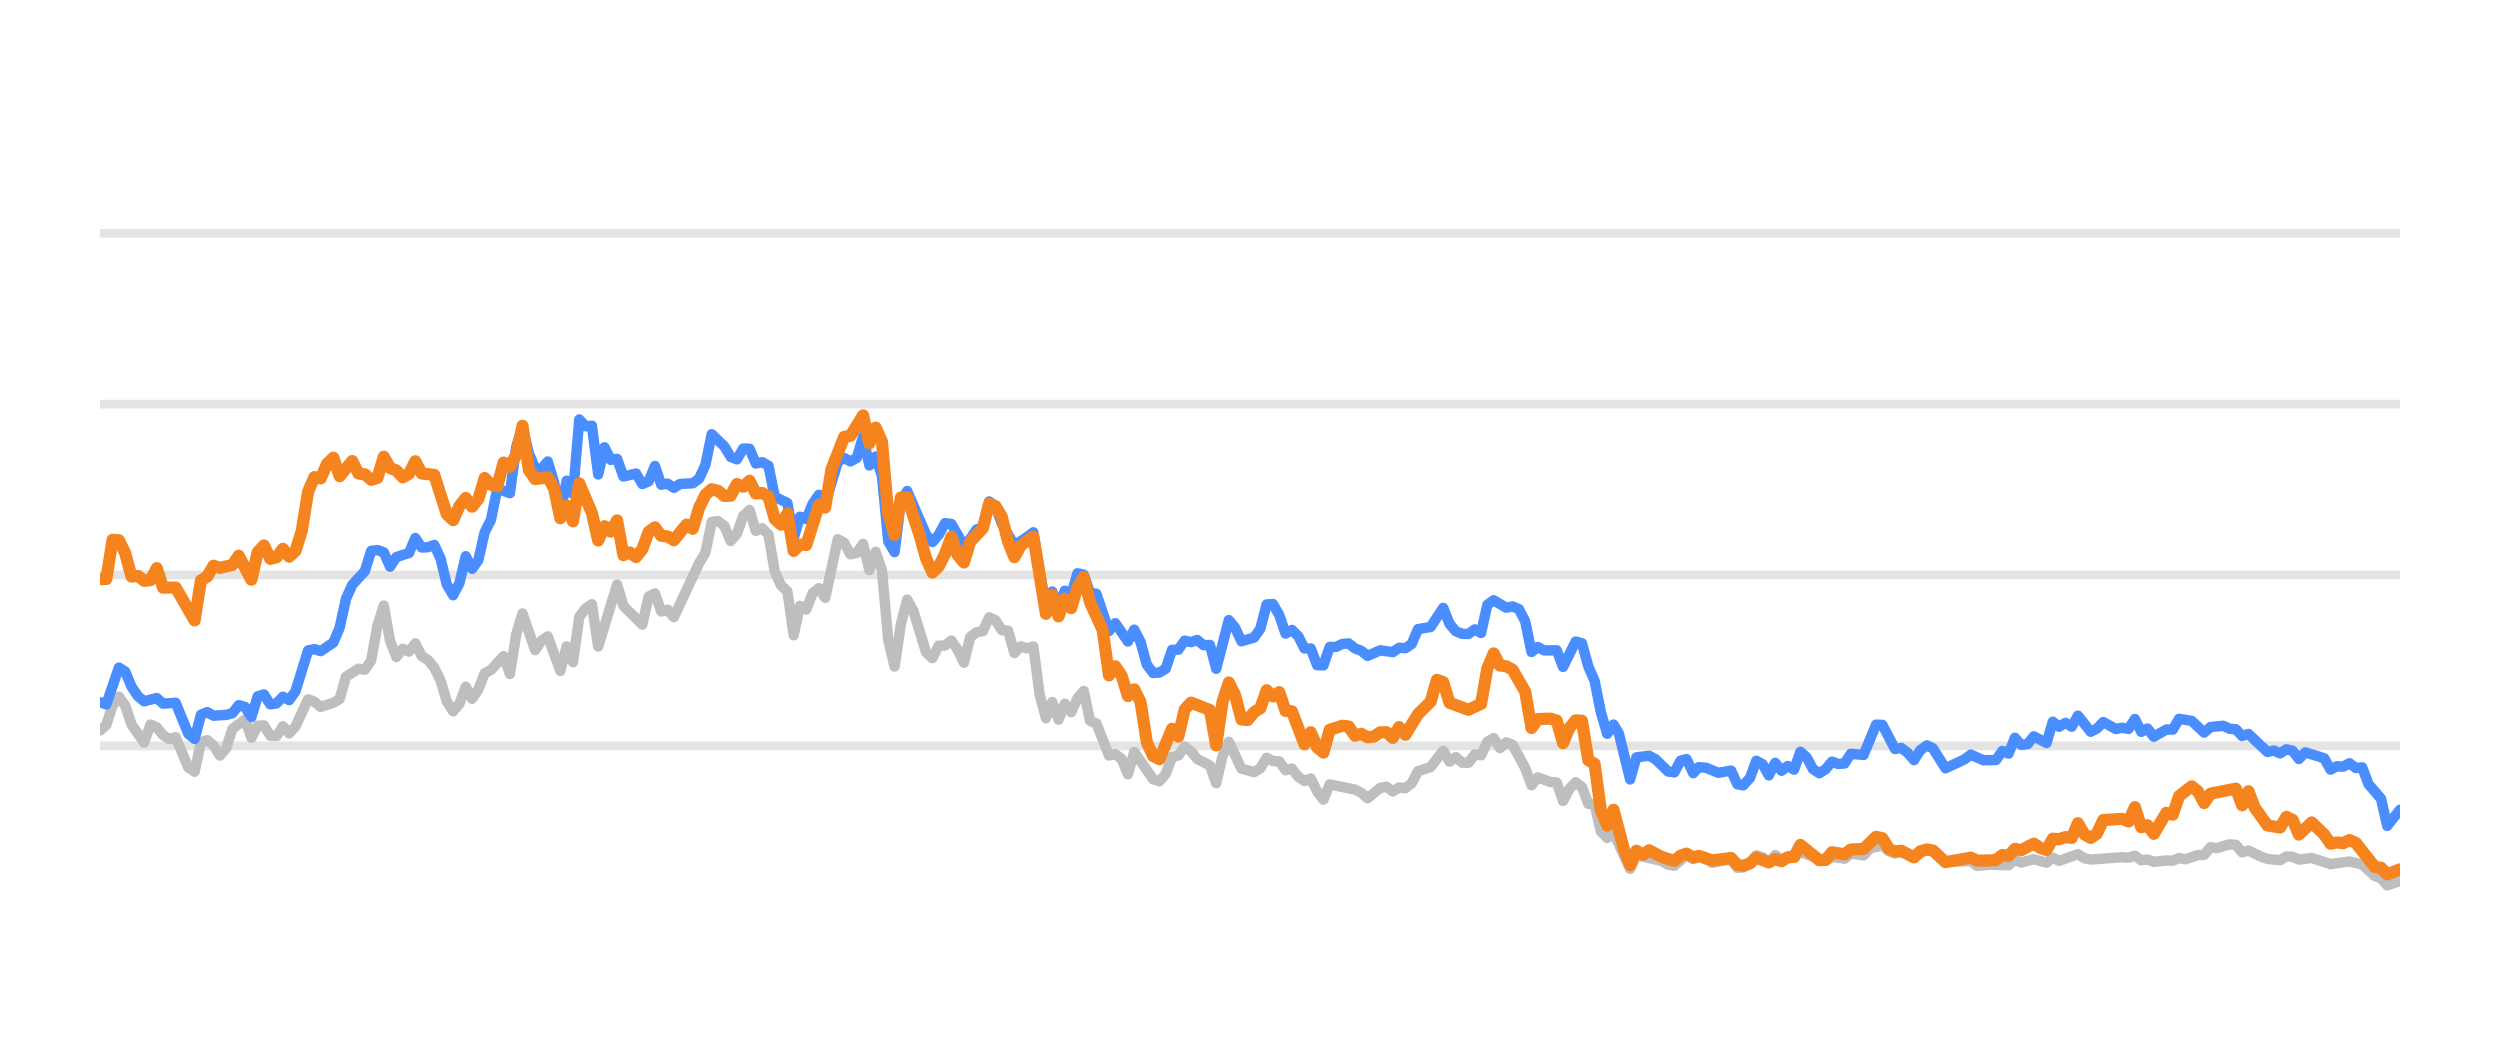
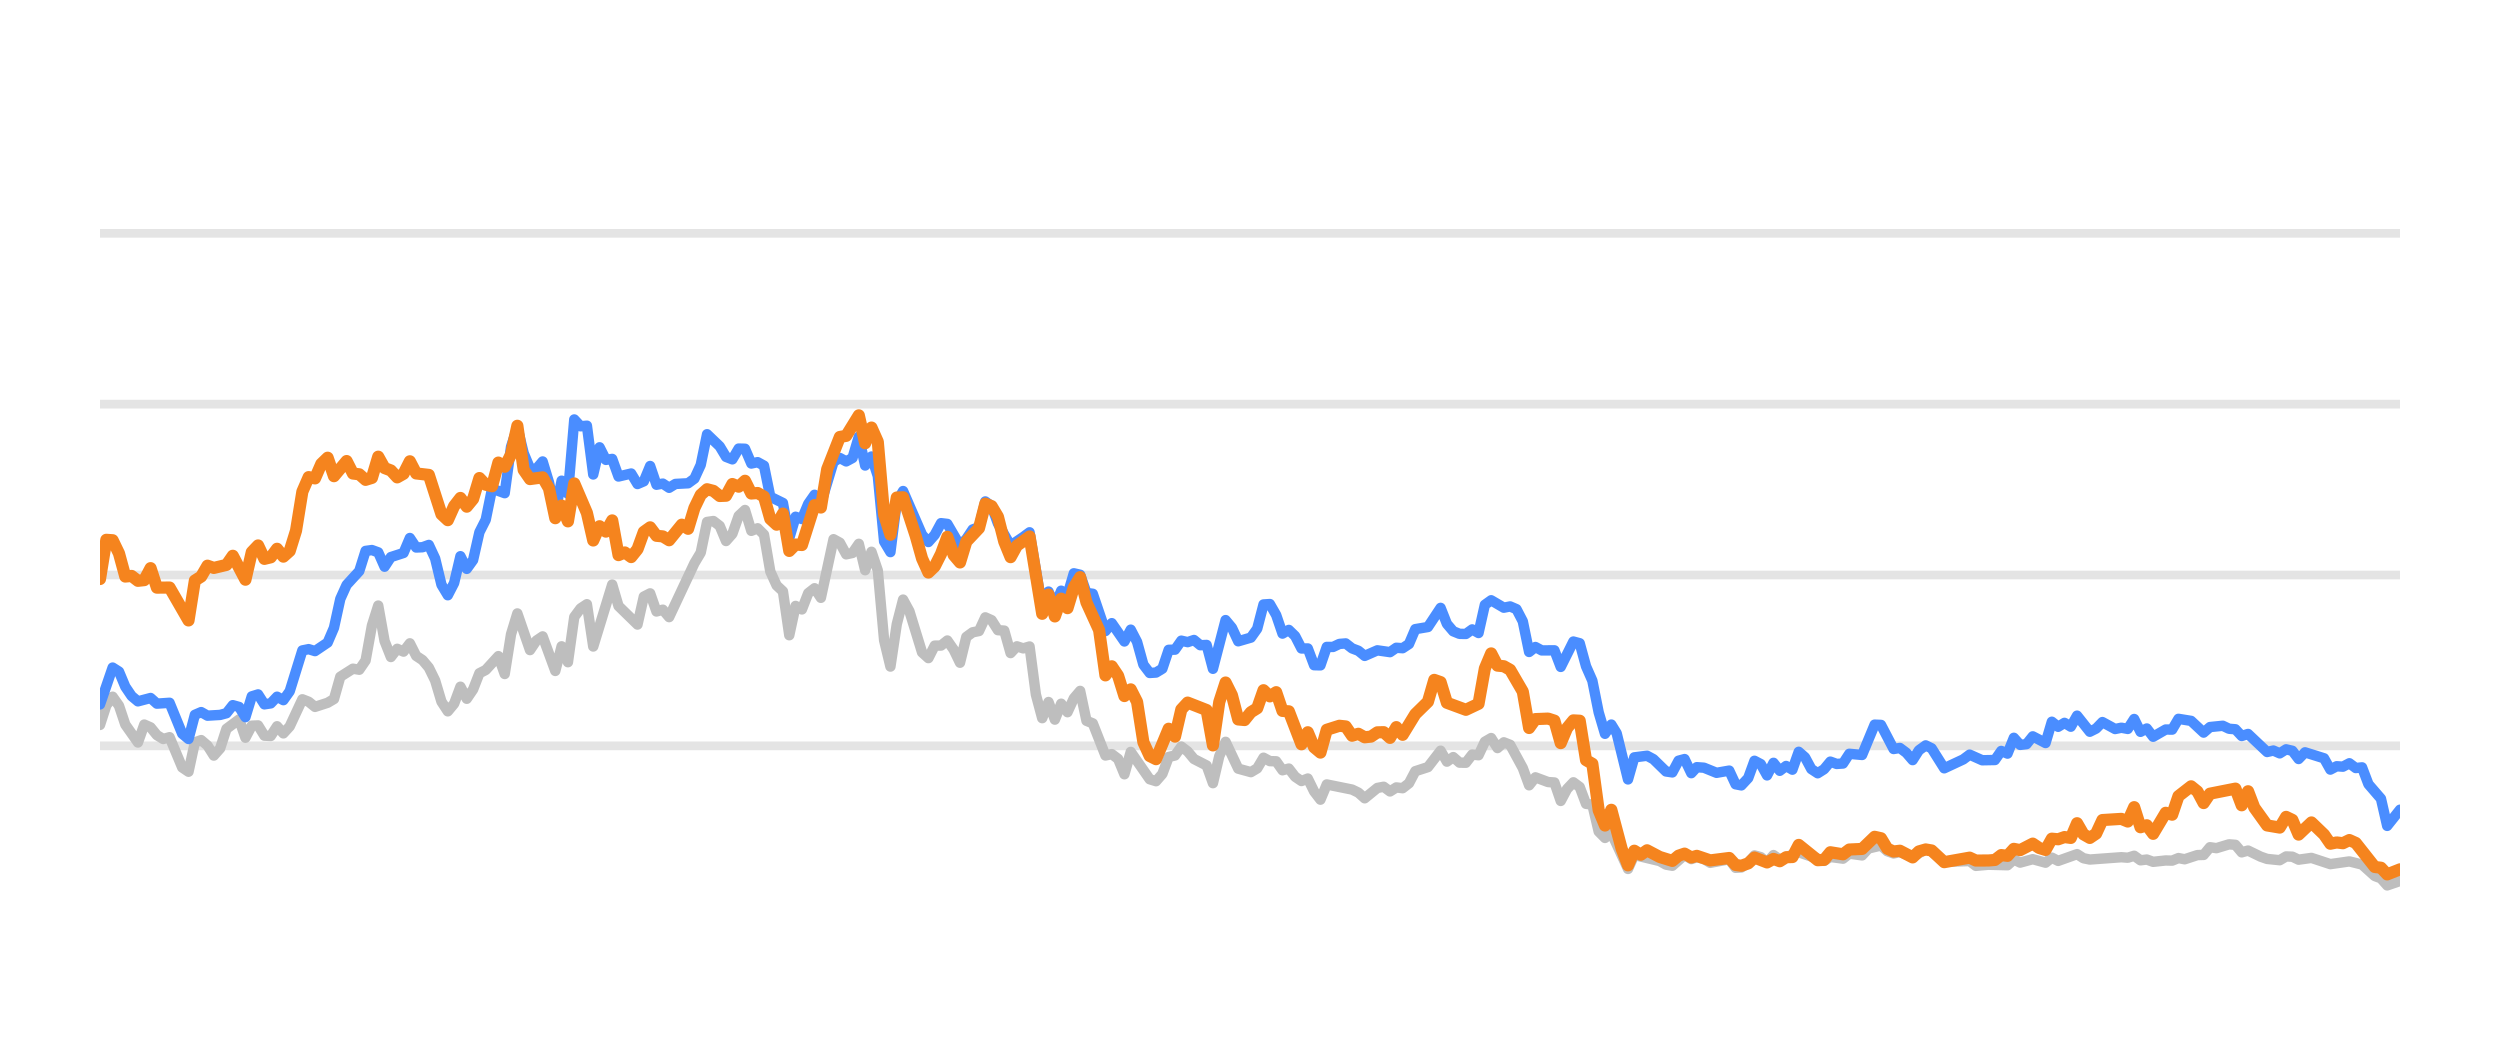
<svg xmlns="http://www.w3.org/2000/svg" width="144pt" height="60pt" viewBox="0 0 144 60" version="1.1">
  <defs>
    <style type="text/css">*{stroke-linejoin: round; stroke-linecap: butt}</style>
  </defs>
  <g id="figure_1">
    <g id="patch_1">
      <path d="M 0 60  L 144 60  L 144 0  L 0 0  L 0 60  z " style="fill: none; opacity: 0" />
    </g>
    <g id="axes_1">
      <g id="patch_2">
        <path d="M 5.76 52.8  L 138.24 52.8  L 138.24 3.6  L 5.76 3.6  L 5.76 52.8  z " style="fill: none" />
      </g>
      <g id="matplotlib.axis_1" />
      <g id="matplotlib.axis_2" />
      <g id="line2d_1">
-         <path d="M 5.76 42.96  L 138.24 42.96  " clip-path="url(#p74ed2d1b37)" style="fill: none; stroke: #b2b2b2; stroke-opacity: 0.35; stroke-width: 0.5; stroke-linecap: square" />
+         <path d="M 5.76 42.96  L 138.24 42.96  " clip-path="url(#pf2d4809c87)" style="fill: none; stroke: #b2b2b2; stroke-opacity: 0.35; stroke-width: 0.5; stroke-linecap: square" />
      </g>
      <g id="line2d_2">
-         <path d="M 5.76 33.12  L 138.24 33.12  " clip-path="url(#p74ed2d1b37)" style="fill: none; stroke: #b2b2b2; stroke-opacity: 0.35; stroke-width: 0.5; stroke-linecap: square" />
+         <path d="M 5.76 33.12  L 138.24 33.12  " clip-path="url(#pf2d4809c87)" style="fill: none; stroke: #b2b2b2; stroke-opacity: 0.35; stroke-width: 0.5; stroke-linecap: square" />
      </g>
      <g id="line2d_3">
-         <path d="M 5.76 23.28  L 138.24 23.28  " clip-path="url(#p74ed2d1b37)" style="fill: none; stroke: #b2b2b2; stroke-opacity: 0.35; stroke-width: 0.5; stroke-linecap: square" />
+         <path d="M 5.76 23.28  L 138.24 23.28  " clip-path="url(#pf2d4809c87)" style="fill: none; stroke: #b2b2b2; stroke-opacity: 0.35; stroke-width: 0.5; stroke-linecap: square" />
      </g>
      <g id="line2d_4">
-         <path d="M 5.76 13.44  L 138.24 13.44  " clip-path="url(#p74ed2d1b37)" style="fill: none; stroke: #b2b2b2; stroke-opacity: 0.35; stroke-width: 0.5; stroke-linecap: square" />
+         <path d="M 5.76 13.44  L 138.24 13.44  " clip-path="url(#pf2d4809c87)" style="fill: none; stroke: #b2b2b2; stroke-opacity: 0.35; stroke-width: 0.5; stroke-linecap: square" />
      </g>
      <g id="line2d_5">
-         <path d="M 5.76 42.074  L 6.123 41.755  L 6.486 40.628  L 6.85 40.131  L 7.213 40.648  L 7.576 41.735  L 8.303 42.768  L 8.666 41.735  L 9.029 41.897  L 9.392 42.345  L 9.756 42.566  L 10.119 42.463  L 10.845 44.205  L 11.209 44.451  L 11.572 42.763  L 11.935 42.63  L 12.298 42.945  L 12.661 43.521  L 13.025 43.108  L 13.388 41.981  L 14.114 41.44  L 14.478 42.493  L 14.841 41.799  L 15.204 41.784  L 15.567 42.375  L 15.931 42.394  L 16.294 41.833  L 16.657 42.242  L 17.02 41.843  L 17.747 40.279  L 18.11 40.421  L 18.473 40.716  L 19.2 40.48  L 19.563 40.264  L 19.926 38.98  L 20.653 38.517  L 21.016 38.576  L 21.379 38.045  L 21.742 36.033  L 22.106 34.881  L 22.469 36.923  L 22.832 37.843  L 23.195 37.371  L 23.559 37.533  L 23.922 37.056  L 24.285 37.779  L 24.648 38.02  L 25.012 38.453  L 25.375 39.196  L 25.738 40.416  L 26.101 40.972  L 26.464 40.534  L 26.828 39.555  L 27.191 40.249  L 27.554 39.713  L 27.917 38.778  L 28.281 38.591  L 29.007 37.794  L 29.37 38.822  L 29.734 36.534  L 30.097 35.334  L 30.823 37.445  L 31.187 36.903  L 31.55 36.657  L 32.276 38.645  L 32.64 37.228  L 33.003 38.143  L 33.366 35.536  L 33.729 35.044  L 34.092 34.803  L 34.456 37.238  L 35.545 33.671  L 35.909 34.906  L 36.998 35.974  L 37.362 34.365  L 37.725 34.178  L 38.088 35.221  L 38.451 35.118  L 38.815 35.546  L 40.267 32.441  L 40.631 31.831  L 40.994 30.065  L 41.357 30.011  L 41.72 30.291  L 42.084 31.162  L 42.447 30.749  L 42.81 29.715  L 43.173 29.376  L 43.537 30.576  L 43.9 30.429  L 44.263 30.793  L 44.626 32.918  L 44.99 33.72  L 45.353 34.06  L 45.716 36.589  L 46.079 34.901  L 46.442 35.103  L 46.806 34.168  L 47.169 33.883  L 47.532 34.434  L 48.259 31.059  L 48.622 31.26  L 48.985 31.929  L 49.348 31.851  L 49.712 31.324  L 50.075 32.844  L 50.438 31.782  L 50.801 32.859  L 51.165 36.884  L 51.528 38.394  L 51.891 35.954  L 52.254 34.537  L 52.618 35.206  L 53.344 37.578  L 53.707 37.907  L 54.07 37.189  L 54.434 37.184  L 54.797 36.894  L 55.16 37.42  L 55.523 38.173  L 55.887 36.687  L 56.25 36.421  L 56.613 36.348  L 56.976 35.56  L 57.34 35.723  L 57.703 36.298  L 58.066 36.323  L 58.429 37.617  L 58.793 37.228  L 59.156 37.346  L 59.519 37.238  L 59.882 40.008  L 60.245 41.366  L 60.609 40.436  L 60.972 41.45  L 61.335 40.534  L 61.698 41.022  L 62.062 40.224  L 62.425 39.796  L 62.788 41.518  L 63.151 41.666  L 63.878 43.516  L 64.241 43.437  L 64.604 43.713  L 64.968 44.598  L 65.331 43.309  L 66.42 44.884  L 66.784 44.997  L 67.147 44.579  L 67.51 43.6  L 67.873 43.516  L 68.237 43.004  L 68.6 43.28  L 68.963 43.718  L 69.69 44.092  L 70.053 45.11  L 70.416 43.555  L 70.779 42.729  L 71.506 44.274  L 72.232 44.475  L 72.596 44.259  L 72.959 43.644  L 73.322 43.841  L 73.685 43.851  L 74.048 44.367  L 74.412 44.269  L 74.775 44.741  L 75.138 44.987  L 75.501 44.844  L 75.865 45.587  L 76.228 46.06  L 76.591 45.184  L 78.044 45.479  L 78.407 45.656  L 78.771 45.981  L 79.497 45.386  L 79.86 45.317  L 80.223 45.587  L 80.587 45.356  L 80.95 45.4  L 81.313 45.115  L 81.676 44.421  L 82.403 44.185  L 83.129 43.24  L 83.493 43.87  L 83.856 43.609  L 84.219 43.929  L 84.582 43.934  L 84.946 43.462  L 85.309 43.501  L 85.672 42.724  L 86.035 42.512  L 86.399 43.088  L 86.762 42.758  L 87.125 42.901  L 87.851 44.239  L 88.215 45.233  L 88.578 44.775  L 89.304 45.046  L 89.668 45.071  L 90.031 46.133  L 90.394 45.445  L 90.757 45.061  L 91.121 45.331  L 91.484 46.301  L 91.847 46.345  L 92.21 47.895  L 92.574 48.264  L 92.937 47.964  L 93.895 50.05  L 94.257 49.248  L 95.716 49.597  L 96.078 49.804  L 96.441 49.868  L 97.144 49.248  L 97.531 49.484  L 97.849 49.376  L 98.257 49.479  L 98.62 49.7  L 99.709 49.494  L 100.073 49.986  L 100.406 49.966  L 100.799 49.7  L 101.16 49.272  L 101.523 49.371  L 101.882 49.681  L 102.253 49.253  L 102.613 49.513  L 103.702 49.09  L 105.157 49.587  L 105.518 49.361  L 106.245 49.459  L 106.608 49.169  L 107.341 49.272  L 107.705 48.874  L 108.428 48.702  L 108.791 49.031  L 109.151 49.159  L 109.512 49.08  L 110.245 49.366  L 110.995 48.908  L 111.336 49.051  L 112.059 49.646  L 113.519 49.597  L 113.877 49.873  L 114.601 49.809  L 115.695 49.838  L 116.059 49.509  L 116.421 49.686  L 117.145 49.489  L 117.88 49.691  L 118.241 49.4  L 118.604 49.587  L 119.69 49.199  L 120.058 49.435  L 120.422 49.509  L 122.234 49.376  L 122.603 49.405  L 122.97 49.292  L 123.334 49.553  L 123.696 49.509  L 124.06 49.641  L 124.781 49.563  L 125.152 49.572  L 125.515 49.425  L 125.87 49.494  L 126.603 49.253  L 126.96 49.243  L 127.325 48.8  L 127.695 48.854  L 128.42 48.633  L 128.785 48.662  L 129.147 49.095  L 129.512 48.992  L 130.24 49.346  L 130.607 49.474  L 131.332 49.548  L 131.697 49.331  L 132.057 49.346  L 132.416 49.518  L 133.153 49.415  L 134.239 49.774  L 135.332 49.617  L 136.06 49.799  L 136.789 50.458  L 137.146 50.591  L 137.504 50.999  L 138.24 50.743  L 138.24 50.743  " clip-path="url(#p74ed2d1b37)" style="fill: none; stroke: #bebebe; stroke-width: 0.6; stroke-linecap: round" />
+         <path d="M 5.76 41.755  L 6.124 40.628  L 6.488 40.131  L 6.853 40.648  L 7.217 41.735  L 7.945 42.768  L 8.31 41.735  L 8.674 41.897  L 9.038 42.345  L 9.402 42.566  L 9.767 42.463  L 10.495 44.205  L 10.859 44.451  L 11.224 42.763  L 11.588 42.63  L 11.952 42.945  L 12.316 43.521  L 12.68 43.108  L 13.045 41.981  L 13.773 41.44  L 14.137 42.493  L 14.502 41.799  L 14.866 41.784  L 15.23 42.375  L 15.594 42.394  L 15.959 41.833  L 16.323 42.242  L 16.687 41.843  L 17.416 40.279  L 17.78 40.421  L 18.144 40.716  L 18.872 40.48  L 19.237 40.264  L 19.601 38.98  L 20.329 38.517  L 20.694 38.576  L 21.058 38.045  L 21.422 36.033  L 21.786 34.881  L 22.151 36.923  L 22.515 37.843  L 22.879 37.371  L 23.243 37.533  L 23.608 37.056  L 23.972 37.779  L 24.336 38.02  L 24.7 38.453  L 25.064 39.196  L 25.429 40.416  L 25.793 40.972  L 26.157 40.534  L 26.521 39.555  L 26.886 40.249  L 27.25 39.713  L 27.614 38.778  L 27.978 38.591  L 28.707 37.794  L 29.071 38.822  L 29.435 36.534  L 29.8 35.334  L 30.528 37.445  L 30.892 36.903  L 31.256 36.657  L 31.985 38.645  L 32.349 37.228  L 32.713 38.143  L 33.078 35.536  L 33.442 35.044  L 33.806 34.803  L 34.17 37.238  L 35.263 33.671  L 35.627 34.906  L 36.72 35.974  L 37.084 34.365  L 37.448 34.178  L 37.813 35.221  L 38.177 35.118  L 38.541 35.546  L 39.998 32.441  L 40.362 31.831  L 40.727 30.065  L 41.091 30.011  L 41.455 30.291  L 41.819 31.162  L 42.184 30.749  L 42.548 29.715  L 42.912 29.376  L 43.276 30.576  L 43.64 30.429  L 44.005 30.793  L 44.369 32.918  L 44.733 33.72  L 45.097 34.06  L 45.462 36.589  L 45.826 34.901  L 46.19 35.103  L 46.554 34.168  L 46.919 33.883  L 47.283 34.434  L 48.011 31.059  L 48.376 31.26  L 48.74 31.929  L 49.104 31.851  L 49.468 31.324  L 49.832 32.844  L 50.197 31.782  L 50.561 32.859  L 50.925 36.884  L 51.289 38.394  L 51.654 35.954  L 52.018 34.537  L 52.382 35.206  L 53.111 37.578  L 53.475 37.907  L 53.839 37.189  L 54.203 37.184  L 54.568 36.894  L 54.932 37.42  L 55.296 38.173  L 55.66 36.687  L 56.024 36.421  L 56.389 36.348  L 56.753 35.56  L 57.117 35.723  L 57.481 36.298  L 57.846 36.323  L 58.21 37.617  L 58.574 37.228  L 58.938 37.346  L 59.303 37.238  L 59.667 40.008  L 60.031 41.366  L 60.395 40.436  L 60.76 41.45  L 61.124 40.534  L 61.488 41.022  L 61.852 40.224  L 62.216 39.796  L 62.581 41.518  L 62.945 41.666  L 63.673 43.516  L 64.038 43.437  L 64.402 43.713  L 64.766 44.598  L 65.13 43.309  L 66.223 44.884  L 66.587 44.997  L 66.952 44.579  L 67.316 43.6  L 67.68 43.516  L 68.044 43.004  L 68.408 43.28  L 68.773 43.718  L 69.501 44.092  L 69.865 45.11  L 70.23 43.555  L 70.594 42.729  L 71.322 44.274  L 72.051 44.475  L 72.415 44.259  L 72.779 43.644  L 73.144 43.841  L 73.508 43.851  L 73.872 44.367  L 74.236 44.269  L 74.6 44.741  L 74.965 44.987  L 75.329 44.844  L 75.693 45.587  L 76.057 46.06  L 76.422 45.184  L 77.879 45.479  L 78.243 45.656  L 78.607 45.981  L 79.336 45.386  L 79.7 45.317  L 80.064 45.587  L 80.428 45.356  L 80.792 45.4  L 81.157 45.115  L 81.521 44.421  L 82.249 44.185  L 82.978 43.24  L 83.342 43.87  L 83.706 43.609  L 84.071 43.929  L 84.435 43.934  L 84.799 43.462  L 85.163 43.501  L 85.528 42.724  L 85.892 42.512  L 86.256 43.088  L 86.62 42.758  L 86.984 42.901  L 87.713 44.239  L 88.077 45.233  L 88.441 44.775  L 89.17 45.046  L 89.534 45.071  L 89.898 46.133  L 90.263 45.445  L 90.627 45.061  L 90.991 45.331  L 91.355 46.301  L 91.719 46.345  L 92.084 47.895  L 92.448 48.264  L 92.812 47.964  L 93.773 50.05  L 94.136 49.248  L 95.599 49.597  L 95.962 49.804  L 96.327 49.868  L 97.031 49.248  L 97.419 49.484  L 97.737 49.376  L 98.147 49.479  L 98.511 49.7  L 99.603 49.494  L 99.969 49.986  L 100.302 49.966  L 100.696 49.7  L 101.058 49.272  L 101.422 49.371  L 101.782 49.681  L 102.154 49.253  L 102.515 49.513  L 103.607 49.09  L 105.066 49.587  L 105.428 49.361  L 106.157 49.459  L 106.521 49.169  L 107.256 49.272  L 107.621 48.874  L 108.346 48.702  L 108.71 49.031  L 109.071 49.159  L 109.433 49.08  L 110.168 49.366  L 110.92 48.908  L 111.262 49.051  L 111.987 49.646  L 113.451 49.597  L 113.81 49.873  L 114.536 49.809  L 115.633 49.838  L 115.998 49.509  L 116.361 49.686  L 117.087 49.489  L 117.824 49.691  L 118.186 49.4  L 118.55 49.587  L 119.639 49.199  L 120.008 49.435  L 120.373 49.509  L 122.19 49.376  L 122.56 49.405  L 122.928 49.292  L 123.293 49.553  L 123.656 49.509  L 124.021 49.641  L 124.744 49.563  L 125.116 49.572  L 125.48 49.425  L 125.836 49.494  L 126.571 49.253  L 126.929 49.243  L 127.295 48.8  L 127.666 48.854  L 128.393 48.633  L 128.759 48.662  L 129.122 49.095  L 129.488 48.992  L 130.218 49.346  L 130.586 49.474  L 131.313 49.548  L 131.679 49.331  L 132.04 49.346  L 132.4 49.518  L 133.139 49.415  L 134.228 49.774  L 135.324 49.617  L 136.054 49.799  L 136.785 50.458  L 137.143 50.591  L 137.502 50.999  L 138.24 50.743  L 138.24 50.743  " clip-path="url(#pf2d4809c87)" style="fill: none; stroke: #bebebe; stroke-width: 0.6; stroke-linecap: round" />
      </g>
      <g id="line2d_6">
-         <path d="M 5.76 40.451  L 6.123 40.574  L 6.85 38.453  L 7.213 38.685  L 7.576 39.555  L 7.939 40.092  L 8.303 40.397  L 9.029 40.205  L 9.392 40.53  L 10.119 40.48  L 10.845 42.261  L 11.209 42.566  L 11.572 41.174  L 11.935 41.017  L 12.298 41.223  L 13.025 41.179  L 13.388 41.081  L 13.751 40.618  L 14.114 40.721  L 14.478 41.307  L 14.841 40.111  L 15.204 39.998  L 15.567 40.569  L 15.931 40.515  L 16.294 40.131  L 16.657 40.328  L 17.02 39.816  L 17.747 37.464  L 18.11 37.391  L 18.473 37.504  L 19.2 37.012  L 19.563 36.161  L 19.926 34.498  L 20.289 33.691  L 21.016 32.894  L 21.379 31.733  L 21.742 31.683  L 22.106 31.816  L 22.469 32.643  L 22.832 32.087  L 23.559 31.851  L 23.922 30.99  L 24.285 31.536  L 24.648 31.521  L 25.012 31.388  L 25.375 32.17  L 25.738 33.681  L 26.101 34.286  L 26.464 33.582  L 26.828 32.038  L 27.191 32.766  L 27.554 32.259  L 27.917 30.655  L 28.281 29.937  L 28.644 28.146  L 29.37 28.407  L 29.734 25.735  L 30.097 24.623  L 30.46 26.104  L 30.823 26.98  L 31.187 27.009  L 31.55 26.581  L 31.913 27.782  L 32.276 29.499  L 32.64 27.688  L 33.003 28.441  L 33.366 24.161  L 33.729 24.554  L 34.092 24.52  L 34.456 27.329  L 34.819 25.765  L 35.182 26.488  L 35.545 26.434  L 35.909 27.447  L 36.635 27.275  L 36.998 27.88  L 37.362 27.723  L 37.725 26.842  L 38.088 27.92  L 38.451 27.856  L 38.815 28.097  L 39.178 27.875  L 39.904 27.836  L 40.267 27.57  L 40.631 26.778  L 40.994 25.012  L 41.72 25.71  L 42.084 26.316  L 42.447 26.458  L 42.81 25.838  L 43.173 25.848  L 43.537 26.699  L 43.9 26.621  L 44.263 26.822  L 44.626 28.613  L 45.353 28.972  L 45.716 30.995  L 46.079 29.765  L 46.442 29.897  L 46.806 29.022  L 47.169 28.5  L 47.532 29.007  L 48.259 26.601  L 48.622 26.38  L 48.985 26.576  L 49.348 26.38  L 49.712 25.15  L 50.075 26.813  L 50.438 26.296  L 50.801 27.418  L 51.165 31.191  L 51.528 31.801  L 51.891 28.899  L 52.254 28.284  L 53.344 30.803  L 53.707 31.221  L 54.07 30.808  L 54.434 30.134  L 54.797 30.178  L 55.523 31.428  L 55.887 31.044  L 56.25 30.498  L 56.613 30.365  L 56.976 28.884  L 57.34 29.154  L 57.703 30.153  L 58.429 31.423  L 59.156 30.931  L 59.519 30.66  L 60.245 34.999  L 60.609 34.074  L 60.972 34.916  L 61.335 34.025  L 61.698 34.261  L 62.062 33.022  L 62.425 33.105  L 62.788 34.153  L 63.151 34.202  L 63.878 36.348  L 64.241 35.895  L 64.968 36.948  L 65.331 36.269  L 65.694 36.972  L 66.057 38.286  L 66.42 38.763  L 66.784 38.739  L 67.147 38.517  L 67.51 37.43  L 67.873 37.42  L 68.237 36.903  L 68.6 36.987  L 68.963 36.864  L 69.326 37.164  L 69.69 37.149  L 70.053 38.522  L 70.779 35.718  L 71.143 36.156  L 71.506 36.938  L 72.232 36.726  L 72.596 36.215  L 72.959 34.817  L 73.322 34.793  L 73.685 35.427  L 74.048 36.495  L 74.412 36.284  L 74.775 36.638  L 75.138 37.351  L 75.501 37.351  L 75.865 38.316  L 76.228 38.325  L 76.591 37.263  L 76.954 37.263  L 77.318 37.09  L 77.681 37.061  L 78.044 37.346  L 78.407 37.484  L 78.771 37.779  L 79.497 37.459  L 80.223 37.563  L 80.587 37.312  L 80.95 37.336  L 81.313 37.095  L 81.676 36.239  L 82.403 36.116  L 83.129 35.014  L 83.493 35.934  L 83.856 36.362  L 84.219 36.51  L 84.582 36.515  L 84.946 36.254  L 85.309 36.461  L 85.672 34.837  L 86.035 34.576  L 86.762 35.004  L 87.125 34.931  L 87.488 35.088  L 87.851 35.787  L 88.215 37.553  L 88.578 37.268  L 88.941 37.464  L 89.668 37.459  L 90.031 38.414  L 90.757 36.953  L 91.121 37.051  L 91.484 38.379  L 91.847 39.206  L 92.21 41.031  L 92.574 42.266  L 92.937 41.735  L 93.243 42.237  L 93.895 44.894  L 94.257 43.624  L 94.989 43.531  L 95.354 43.728  L 96.078 44.436  L 96.441 44.49  L 96.8 43.816  L 97.144 43.723  L 97.531 44.534  L 97.849 44.19  L 98.257 44.22  L 98.981 44.515  L 99.709 44.387  L 100.073 45.174  L 100.406 45.238  L 100.799 44.815  L 101.16 43.821  L 101.523 44.013  L 101.882 44.662  L 102.253 43.939  L 102.613 44.397  L 102.977 44.121  L 103.338 44.333  L 103.702 43.304  L 104.065 43.624  L 104.426 44.298  L 104.792 44.539  L 105.157 44.308  L 105.518 43.87  L 105.881 44.003  L 106.245 43.978  L 106.608 43.418  L 107.341 43.486  L 108.062 41.74  L 108.428 41.755  L 109.151 43.142  L 109.512 43.083  L 109.881 43.359  L 110.245 43.782  L 110.605 43.216  L 110.995 42.935  L 111.336 43.103  L 112.059 44.254  L 113.152 43.742  L 113.519 43.467  L 114.241 43.791  L 114.97 43.777  L 115.334 43.255  L 115.695 43.408  L 116.059 42.498  L 116.421 42.906  L 116.787 42.862  L 117.145 42.414  L 117.88 42.798  L 118.241 41.573  L 118.604 41.863  L 118.968 41.637  L 119.331 41.858  L 119.69 41.223  L 120.422 42.148  L 120.784 41.966  L 121.146 41.592  L 121.875 41.991  L 122.234 41.917  L 122.603 41.986  L 122.97 41.415  L 123.334 42.153  L 123.696 41.961  L 124.06 42.438  L 124.781 42.02  L 125.152 42.025  L 125.515 41.405  L 126.24 41.523  L 126.96 42.197  L 127.325 41.878  L 128.061 41.804  L 128.42 41.976  L 128.785 42.006  L 129.147 42.394  L 129.512 42.276  L 130.607 43.314  L 130.967 43.231  L 131.332 43.393  L 131.697 43.162  L 132.057 43.245  L 132.416 43.718  L 132.785 43.334  L 133.877 43.678  L 134.239 44.328  L 134.603 44.136  L 134.961 44.16  L 135.332 43.964  L 135.7 44.239  L 136.06 44.2  L 136.427 45.169  L 137.146 46.005  L 137.504 47.57  L 138.24 46.64  L 138.24 46.64  " clip-path="url(#p74ed2d1b37)" style="fill: none; stroke: #4a8dff; stroke-width: 0.6; stroke-linecap: round" />
+         <path d="M 5.76 40.574  L 6.488 38.453  L 6.853 38.685  L 7.217 39.555  L 7.581 40.092  L 7.945 40.397  L 8.674 40.205  L 9.038 40.53  L 9.767 40.48  L 10.495 42.261  L 10.859 42.566  L 11.224 41.174  L 11.588 41.017  L 11.952 41.223  L 12.68 41.179  L 13.045 41.081  L 13.409 40.618  L 13.773 40.721  L 14.137 41.307  L 14.502 40.111  L 14.866 39.998  L 15.23 40.569  L 15.594 40.515  L 15.959 40.131  L 16.323 40.328  L 16.687 39.816  L 17.416 37.464  L 17.78 37.391  L 18.144 37.504  L 18.872 37.012  L 19.237 36.161  L 19.601 34.498  L 19.965 33.691  L 20.694 32.894  L 21.058 31.733  L 21.422 31.683  L 21.786 31.816  L 22.151 32.643  L 22.515 32.087  L 23.243 31.851  L 23.608 30.99  L 23.972 31.536  L 24.336 31.521  L 24.7 31.388  L 25.064 32.17  L 25.429 33.681  L 25.793 34.286  L 26.157 33.582  L 26.521 32.038  L 26.886 32.766  L 27.25 32.259  L 27.614 30.655  L 27.978 29.937  L 28.343 28.146  L 29.071 28.407  L 29.435 25.735  L 29.8 24.623  L 30.164 26.104  L 30.528 26.98  L 30.892 27.009  L 31.256 26.581  L 31.621 27.782  L 31.985 29.499  L 32.349 27.688  L 32.713 28.441  L 33.078 24.161  L 33.442 24.554  L 33.806 24.52  L 34.17 27.329  L 34.535 25.765  L 34.899 26.488  L 35.263 26.434  L 35.627 27.447  L 36.356 27.275  L 36.72 27.88  L 37.084 27.723  L 37.448 26.842  L 37.813 27.92  L 38.177 27.856  L 38.541 28.097  L 38.905 27.875  L 39.634 27.836  L 39.998 27.57  L 40.362 26.778  L 40.727 25.012  L 41.455 25.71  L 41.819 26.316  L 42.184 26.458  L 42.548 25.838  L 42.912 25.848  L 43.276 26.699  L 43.64 26.621  L 44.005 26.822  L 44.369 28.613  L 45.097 28.972  L 45.462 30.995  L 45.826 29.765  L 46.19 29.897  L 46.554 29.022  L 46.919 28.5  L 47.283 29.007  L 48.011 26.601  L 48.376 26.38  L 48.74 26.576  L 49.104 26.38  L 49.468 25.15  L 49.832 26.813  L 50.197 26.296  L 50.561 27.418  L 50.925 31.191  L 51.289 31.801  L 51.654 28.899  L 52.018 28.284  L 53.111 30.803  L 53.475 31.221  L 53.839 30.808  L 54.203 30.134  L 54.568 30.178  L 55.296 31.428  L 55.66 31.044  L 56.024 30.498  L 56.389 30.365  L 56.753 28.884  L 57.117 29.154  L 57.481 30.153  L 58.21 31.423  L 58.938 30.931  L 59.303 30.66  L 60.031 34.999  L 60.395 34.074  L 60.76 34.916  L 61.124 34.025  L 61.488 34.261  L 61.852 33.022  L 62.216 33.105  L 62.581 34.153  L 62.945 34.202  L 63.673 36.348  L 64.038 35.895  L 64.766 36.948  L 65.13 36.269  L 65.495 36.972  L 65.859 38.286  L 66.223 38.763  L 66.587 38.739  L 66.952 38.517  L 67.316 37.43  L 67.68 37.42  L 68.044 36.903  L 68.408 36.987  L 68.773 36.864  L 69.137 37.164  L 69.501 37.149  L 69.865 38.522  L 70.594 35.718  L 70.958 36.156  L 71.322 36.938  L 72.051 36.726  L 72.415 36.215  L 72.779 34.817  L 73.144 34.793  L 73.508 35.427  L 73.872 36.495  L 74.236 36.284  L 74.6 36.638  L 74.965 37.351  L 75.329 37.351  L 75.693 38.316  L 76.057 38.325  L 76.422 37.263  L 76.786 37.263  L 77.15 37.09  L 77.514 37.061  L 77.879 37.346  L 78.243 37.484  L 78.607 37.779  L 79.336 37.459  L 80.064 37.563  L 80.428 37.312  L 80.792 37.336  L 81.157 37.095  L 81.521 36.239  L 82.249 36.116  L 82.978 35.014  L 83.342 35.934  L 83.706 36.362  L 84.071 36.51  L 84.435 36.515  L 84.799 36.254  L 85.163 36.461  L 85.528 34.837  L 85.892 34.576  L 86.62 35.004  L 86.984 34.931  L 87.349 35.088  L 87.713 35.787  L 88.077 37.553  L 88.441 37.268  L 88.806 37.464  L 89.534 37.459  L 89.898 38.414  L 90.627 36.953  L 90.991 37.051  L 91.355 38.379  L 91.719 39.206  L 92.084 41.031  L 92.448 42.266  L 92.812 41.735  L 93.12 42.237  L 93.773 44.894  L 94.136 43.624  L 94.87 43.531  L 95.236 43.728  L 95.962 44.436  L 96.327 44.49  L 96.686 43.816  L 97.031 43.723  L 97.419 44.534  L 97.737 44.19  L 98.147 44.22  L 98.873 44.515  L 99.603 44.387  L 99.969 45.174  L 100.302 45.238  L 100.696 44.815  L 101.058 43.821  L 101.422 44.013  L 101.782 44.662  L 102.154 43.939  L 102.515 44.397  L 102.88 44.121  L 103.242 44.333  L 103.607 43.304  L 103.971 43.624  L 104.333 44.298  L 104.7 44.539  L 105.066 44.308  L 105.428 43.87  L 105.792 44.003  L 106.157 43.978  L 106.521 43.418  L 107.256 43.486  L 107.979 41.74  L 108.346 41.755  L 109.071 43.142  L 109.433 43.083  L 109.803 43.359  L 110.168 43.782  L 110.529 43.216  L 110.92 42.935  L 111.262 43.103  L 111.987 44.254  L 113.083 43.742  L 113.451 43.467  L 114.175 43.791  L 114.906 43.777  L 115.271 43.255  L 115.633 43.408  L 115.998 42.498  L 116.361 42.906  L 116.728 42.862  L 117.087 42.414  L 117.824 42.798  L 118.186 41.573  L 118.55 41.863  L 118.915 41.637  L 119.279 41.858  L 119.639 41.223  L 120.373 42.148  L 120.736 41.966  L 121.099 41.592  L 121.83 41.991  L 122.19 41.917  L 122.56 41.986  L 122.928 41.415  L 123.293 42.153  L 123.656 41.961  L 124.021 42.438  L 124.744 42.02  L 125.116 42.025  L 125.48 41.405  L 126.207 41.523  L 126.929 42.197  L 127.295 41.878  L 128.033 41.804  L 128.393 41.976  L 128.759 42.006  L 129.122 42.394  L 129.488 42.276  L 130.586 43.314  L 130.947 43.231  L 131.313 43.393  L 131.679 43.162  L 132.04 43.245  L 132.4 43.718  L 132.77 43.334  L 133.865 43.678  L 134.228 44.328  L 134.593 44.136  L 134.952 44.16  L 135.324 43.964  L 135.693 44.239  L 136.054 44.2  L 136.422 45.169  L 137.143 46.005  L 137.502 47.57  L 138.24 46.64  L 138.24 46.64  " clip-path="url(#pf2d4809c87)" style="fill: none; stroke: #4a8dff; stroke-width: 0.6; stroke-linecap: round" />
      </g>
      <g id="line2d_7">
-         <path d="M 5.76 33.356  L 6.123 33.351  L 6.486 31.093  L 6.85 31.118  L 7.213 31.875  L 7.576 33.209  L 7.939 33.174  L 8.303 33.455  L 8.666 33.415  L 9.029 32.726  L 9.392 33.848  L 10.119 33.843  L 11.209 35.737  L 11.572 33.44  L 11.935 33.209  L 12.298 32.584  L 12.661 32.712  L 13.388 32.539  L 13.751 32.013  L 14.478 33.391  L 14.841 31.801  L 15.204 31.418  L 15.567 32.19  L 15.931 32.102  L 16.294 31.61  L 16.657 32.062  L 17.02 31.737  L 17.384 30.567  L 17.747 28.318  L 18.11 27.482  L 18.473 27.555  L 18.837 26.719  L 19.2 26.365  L 19.563 27.428  L 20.289 26.557  L 20.653 27.275  L 21.016 27.319  L 21.379 27.639  L 21.742 27.526  L 22.106 26.306  L 22.469 26.96  L 22.832 27.098  L 23.195 27.496  L 23.559 27.29  L 23.922 26.571  L 24.285 27.27  L 25.012 27.354  L 25.738 29.622  L 26.101 29.961  L 26.464 29.15  L 26.828 28.682  L 27.191 29.184  L 27.554 28.741  L 27.917 27.536  L 28.281 27.92  L 28.644 28.008  L 29.007 26.645  L 29.37 26.886  L 29.734 26.183  L 30.097 24.525  L 30.46 27.068  L 30.823 27.595  L 31.55 27.496  L 31.913 28.131  L 32.276 29.848  L 32.64 29.12  L 33.003 30.03  L 33.366 27.846  L 34.092 29.543  L 34.456 31.132  L 34.819 30.311  L 35.182 30.621  L 35.545 29.976  L 35.909 31.974  L 36.272 31.821  L 36.635 32.087  L 36.998 31.634  L 37.362 30.635  L 37.725 30.375  L 38.088 30.862  L 38.451 30.896  L 38.815 31.118  L 39.541 30.222  L 39.904 30.458  L 40.267 29.258  L 40.631 28.505  L 40.994 28.18  L 41.357 28.274  L 41.72 28.569  L 42.084 28.554  L 42.447 27.88  L 42.81 28.033  L 43.173 27.693  L 43.537 28.426  L 43.9 28.397  L 44.263 28.603  L 44.626 29.888  L 44.99 30.222  L 45.353 29.583  L 45.716 31.733  L 46.079 31.364  L 46.442 31.393  L 47.169 29.095  L 47.532 29.233  L 47.895 27.024  L 48.622 25.169  L 48.985 25.105  L 49.712 23.925  L 50.075 25.533  L 50.438 24.628  L 50.801 25.445  L 51.165 29.642  L 51.528 30.803  L 51.891 28.658  L 52.254 28.643  L 52.981 30.872  L 53.344 32.17  L 53.707 32.977  L 54.07 32.628  L 54.434 31.905  L 54.797 30.921  L 55.16 31.969  L 55.523 32.397  L 55.887 31.196  L 56.613 30.424  L 56.976 29.012  L 57.34 29.154  L 57.703 29.765  L 58.066 31.201  L 58.429 32.092  L 58.793 31.432  L 59.519 30.901  L 60.245 35.354  L 60.609 34.247  L 60.972 35.506  L 61.335 34.483  L 61.698 35.029  L 62.062 33.833  L 62.425 33.243  L 62.788 34.699  L 63.515 36.293  L 63.878 38.901  L 64.241 38.379  L 64.604 38.921  L 64.968 40.092  L 65.331 39.708  L 65.694 40.426  L 66.057 42.753  L 66.42 43.545  L 66.784 43.728  L 67.51 41.976  L 67.873 42.429  L 68.237 40.864  L 68.6 40.47  L 69.69 40.899  L 70.053 42.935  L 70.416 40.436  L 70.779 39.314  L 71.143 40.042  L 71.506 41.44  L 71.869 41.474  L 72.232 41.022  L 72.596 40.795  L 72.959 39.757  L 73.322 40.111  L 73.685 39.87  L 74.048 40.948  L 74.412 40.972  L 75.138 42.871  L 75.501 42.178  L 75.865 43.044  L 76.228 43.349  L 76.591 42.035  L 77.318 41.804  L 77.681 41.843  L 78.044 42.379  L 78.407 42.266  L 78.771 42.468  L 79.134 42.429  L 79.497 42.183  L 79.86 42.173  L 80.223 42.502  L 80.587 41.883  L 80.95 42.325  L 81.676 41.135  L 82.403 40.421  L 82.766 39.162  L 83.129 39.29  L 83.493 40.48  L 84.582 40.884  L 85.309 40.539  L 85.672 38.502  L 86.035 37.637  L 86.399 38.34  L 86.762 38.375  L 87.125 38.581  L 87.851 39.836  L 88.215 41.932  L 88.578 41.42  L 89.304 41.391  L 89.668 41.509  L 90.031 42.803  L 90.394 41.937  L 90.757 41.494  L 91.121 41.514  L 91.484 43.782  L 91.847 43.993  L 92.21 46.67  L 92.574 47.55  L 92.937 46.645  L 93.532 48.894  L 93.895 49.843  L 94.257 49.002  L 94.628 49.233  L 94.989 48.977  L 95.716 49.361  L 96.441 49.587  L 96.8 49.287  L 97.144 49.169  L 97.531 49.39  L 97.849 49.297  L 98.62 49.558  L 99.709 49.42  L 100.073 49.823  L 100.406 49.868  L 100.799 49.73  L 101.16 49.395  L 101.882 49.676  L 102.253 49.474  L 102.613 49.607  L 102.977 49.376  L 103.338 49.366  L 103.702 48.667  L 104.792 49.548  L 105.157 49.528  L 105.518 49.09  L 106.245 49.208  L 106.608 48.933  L 107.341 48.898  L 108.062 48.2  L 108.428 48.283  L 108.791 48.884  L 109.151 49.046  L 109.512 49.002  L 110.245 49.386  L 110.605 49.041  L 110.995 48.928  L 111.336 48.987  L 112.059 49.661  L 113.519 49.4  L 113.877 49.568  L 114.601 49.563  L 114.97 49.533  L 115.334 49.253  L 115.695 49.297  L 116.059 48.894  L 116.421 48.967  L 117.145 48.593  L 117.515 48.844  L 117.88 48.957  L 118.241 48.308  L 118.604 48.342  L 118.968 48.215  L 119.331 48.264  L 119.69 47.418  L 120.058 48.057  L 120.422 48.264  L 120.784 48.018  L 121.146 47.235  L 122.234 47.167  L 122.603 47.319  L 122.97 46.493  L 123.334 47.649  L 123.696 47.536  L 124.06 48.028  L 124.781 46.817  L 125.152 46.926  L 125.515 45.858  L 126.24 45.292  L 126.603 45.587  L 126.96 46.256  L 127.325 45.715  L 128.785 45.425  L 129.147 46.384  L 129.512 45.577  L 129.871 46.517  L 130.607 47.545  L 131.332 47.668  L 131.697 47.053  L 132.057 47.226  L 132.416 48.072  L 133.153 47.373  L 133.877 48.072  L 134.239 48.598  L 134.603 48.525  L 134.961 48.569  L 135.332 48.387  L 135.7 48.554  L 136.789 49.937  L 137.146 49.981  L 137.504 50.365  L 138.24 50.074  L 138.24 50.074  " clip-path="url(#p74ed2d1b37)" style="fill: none; stroke: #f5841e; stroke-width: 0.7; stroke-linecap: round" />
+         <path d="M 5.76 33.351  L 6.124 31.093  L 6.488 31.118  L 6.853 31.875  L 7.217 33.209  L 7.581 33.174  L 7.945 33.455  L 8.31 33.415  L 8.674 32.726  L 9.038 33.848  L 9.767 33.843  L 10.859 35.737  L 11.224 33.44  L 11.588 33.209  L 11.952 32.584  L 12.316 32.712  L 13.045 32.539  L 13.409 32.013  L 14.137 33.391  L 14.502 31.801  L 14.866 31.418  L 15.23 32.19  L 15.594 32.102  L 15.959 31.61  L 16.323 32.062  L 16.687 31.737  L 17.051 30.567  L 17.416 28.318  L 17.78 27.482  L 18.144 27.555  L 18.508 26.719  L 18.872 26.365  L 19.237 27.428  L 19.965 26.557  L 20.329 27.275  L 20.694 27.319  L 21.058 27.639  L 21.422 27.526  L 21.786 26.306  L 22.151 26.96  L 22.515 27.098  L 22.879 27.496  L 23.243 27.29  L 23.608 26.571  L 23.972 27.27  L 24.7 27.354  L 25.429 29.622  L 25.793 29.961  L 26.157 29.15  L 26.521 28.682  L 26.886 29.184  L 27.25 28.741  L 27.614 27.536  L 27.978 27.92  L 28.343 28.008  L 28.707 26.645  L 29.071 26.886  L 29.435 26.183  L 29.8 24.525  L 30.164 27.068  L 30.528 27.595  L 31.256 27.496  L 31.621 28.131  L 31.985 29.848  L 32.349 29.12  L 32.713 30.03  L 33.078 27.846  L 33.806 29.543  L 34.17 31.132  L 34.535 30.311  L 34.899 30.621  L 35.263 29.976  L 35.627 31.974  L 35.992 31.821  L 36.356 32.087  L 36.72 31.634  L 37.084 30.635  L 37.448 30.375  L 37.813 30.862  L 38.177 30.896  L 38.541 31.118  L 39.27 30.222  L 39.634 30.458  L 39.998 29.258  L 40.362 28.505  L 40.727 28.18  L 41.091 28.274  L 41.455 28.569  L 41.819 28.554  L 42.184 27.88  L 42.548 28.033  L 42.912 27.693  L 43.276 28.426  L 43.64 28.397  L 44.005 28.603  L 44.369 29.888  L 44.733 30.222  L 45.097 29.583  L 45.462 31.733  L 45.826 31.364  L 46.19 31.393  L 46.919 29.095  L 47.283 29.233  L 47.647 27.024  L 48.376 25.169  L 48.74 25.105  L 49.468 23.925  L 49.832 25.533  L 50.197 24.628  L 50.561 25.445  L 50.925 29.642  L 51.289 30.803  L 51.654 28.658  L 52.018 28.643  L 52.746 30.872  L 53.111 32.17  L 53.475 32.977  L 53.839 32.628  L 54.203 31.905  L 54.568 30.921  L 54.932 31.969  L 55.296 32.397  L 55.66 31.196  L 56.389 30.424  L 56.753 29.012  L 57.117 29.154  L 57.481 29.765  L 57.846 31.201  L 58.21 32.092  L 58.574 31.432  L 59.303 30.901  L 60.031 35.354  L 60.395 34.247  L 60.76 35.506  L 61.124 34.483  L 61.488 35.029  L 61.852 33.833  L 62.216 33.243  L 62.581 34.699  L 63.309 36.293  L 63.673 38.901  L 64.038 38.379  L 64.402 38.921  L 64.766 40.092  L 65.13 39.708  L 65.495 40.426  L 65.859 42.753  L 66.223 43.545  L 66.587 43.728  L 67.316 41.976  L 67.68 42.429  L 68.044 40.864  L 68.408 40.47  L 69.501 40.899  L 69.865 42.935  L 70.23 40.436  L 70.594 39.314  L 70.958 40.042  L 71.322 41.44  L 71.687 41.474  L 72.051 41.022  L 72.415 40.795  L 72.779 39.757  L 73.144 40.111  L 73.508 39.87  L 73.872 40.948  L 74.236 40.972  L 74.965 42.871  L 75.329 42.178  L 75.693 43.044  L 76.057 43.349  L 76.422 42.035  L 77.15 41.804  L 77.514 41.843  L 77.879 42.379  L 78.243 42.266  L 78.607 42.468  L 78.971 42.429  L 79.336 42.183  L 79.7 42.173  L 80.064 42.502  L 80.428 41.883  L 80.792 42.325  L 81.521 41.135  L 82.249 40.421  L 82.614 39.162  L 82.978 39.29  L 83.342 40.48  L 84.435 40.884  L 85.163 40.539  L 85.528 38.502  L 85.892 37.637  L 86.256 38.34  L 86.62 38.375  L 86.984 38.581  L 87.713 39.836  L 88.077 41.932  L 88.441 41.42  L 89.17 41.391  L 89.534 41.509  L 89.898 42.803  L 90.263 41.937  L 90.627 41.494  L 90.991 41.514  L 91.355 43.782  L 91.719 43.993  L 92.084 46.67  L 92.448 47.55  L 92.812 46.645  L 93.409 48.894  L 93.773 49.843  L 94.136 49.002  L 94.508 49.233  L 94.87 48.977  L 95.599 49.361  L 96.327 49.587  L 96.686 49.287  L 97.031 49.169  L 97.419 49.39  L 97.737 49.297  L 98.511 49.558  L 99.603 49.42  L 99.969 49.823  L 100.302 49.868  L 100.696 49.73  L 101.058 49.395  L 101.782 49.676  L 102.154 49.474  L 102.515 49.607  L 102.88 49.376  L 103.242 49.366  L 103.607 48.667  L 104.7 49.548  L 105.066 49.528  L 105.428 49.09  L 106.157 49.208  L 106.521 48.933  L 107.256 48.898  L 107.979 48.2  L 108.346 48.283  L 108.71 48.884  L 109.071 49.046  L 109.433 49.002  L 110.168 49.386  L 110.529 49.041  L 110.92 48.928  L 111.262 48.987  L 111.987 49.661  L 113.451 49.4  L 113.81 49.568  L 114.536 49.563  L 114.906 49.533  L 115.271 49.253  L 115.633 49.297  L 115.998 48.894  L 116.361 48.967  L 117.087 48.593  L 117.458 48.844  L 117.824 48.957  L 118.186 48.308  L 118.55 48.342  L 118.915 48.215  L 119.279 48.264  L 119.639 47.418  L 120.008 48.057  L 120.373 48.264  L 120.736 48.018  L 121.099 47.235  L 122.19 47.167  L 122.56 47.319  L 122.928 46.493  L 123.293 47.649  L 123.656 47.536  L 124.021 48.028  L 124.744 46.817  L 125.116 46.926  L 125.48 45.858  L 126.207 45.292  L 126.571 45.587  L 126.929 46.256  L 127.295 45.715  L 128.759 45.425  L 129.122 46.384  L 129.488 45.577  L 129.848 46.517  L 130.586 47.545  L 131.313 47.668  L 131.679 47.053  L 132.04 47.226  L 132.4 48.072  L 133.139 47.373  L 133.865 48.072  L 134.228 48.598  L 134.593 48.525  L 134.952 48.569  L 135.324 48.387  L 135.693 48.554  L 136.785 49.937  L 137.143 49.981  L 137.502 50.365  L 138.24 50.074  L 138.24 50.074  " clip-path="url(#pf2d4809c87)" style="fill: none; stroke: #f5841e; stroke-width: 0.7; stroke-linecap: round" />
      </g>
    </g>
  </g>
  <defs>
-     <clipPath id="p74ed2d1b37">
+     <clipPath id="pf2d4809c87">
      <rect x="5.76" y="3.6" width="132.48" height="49.2" />
    </clipPath>
  </defs>
</svg>
